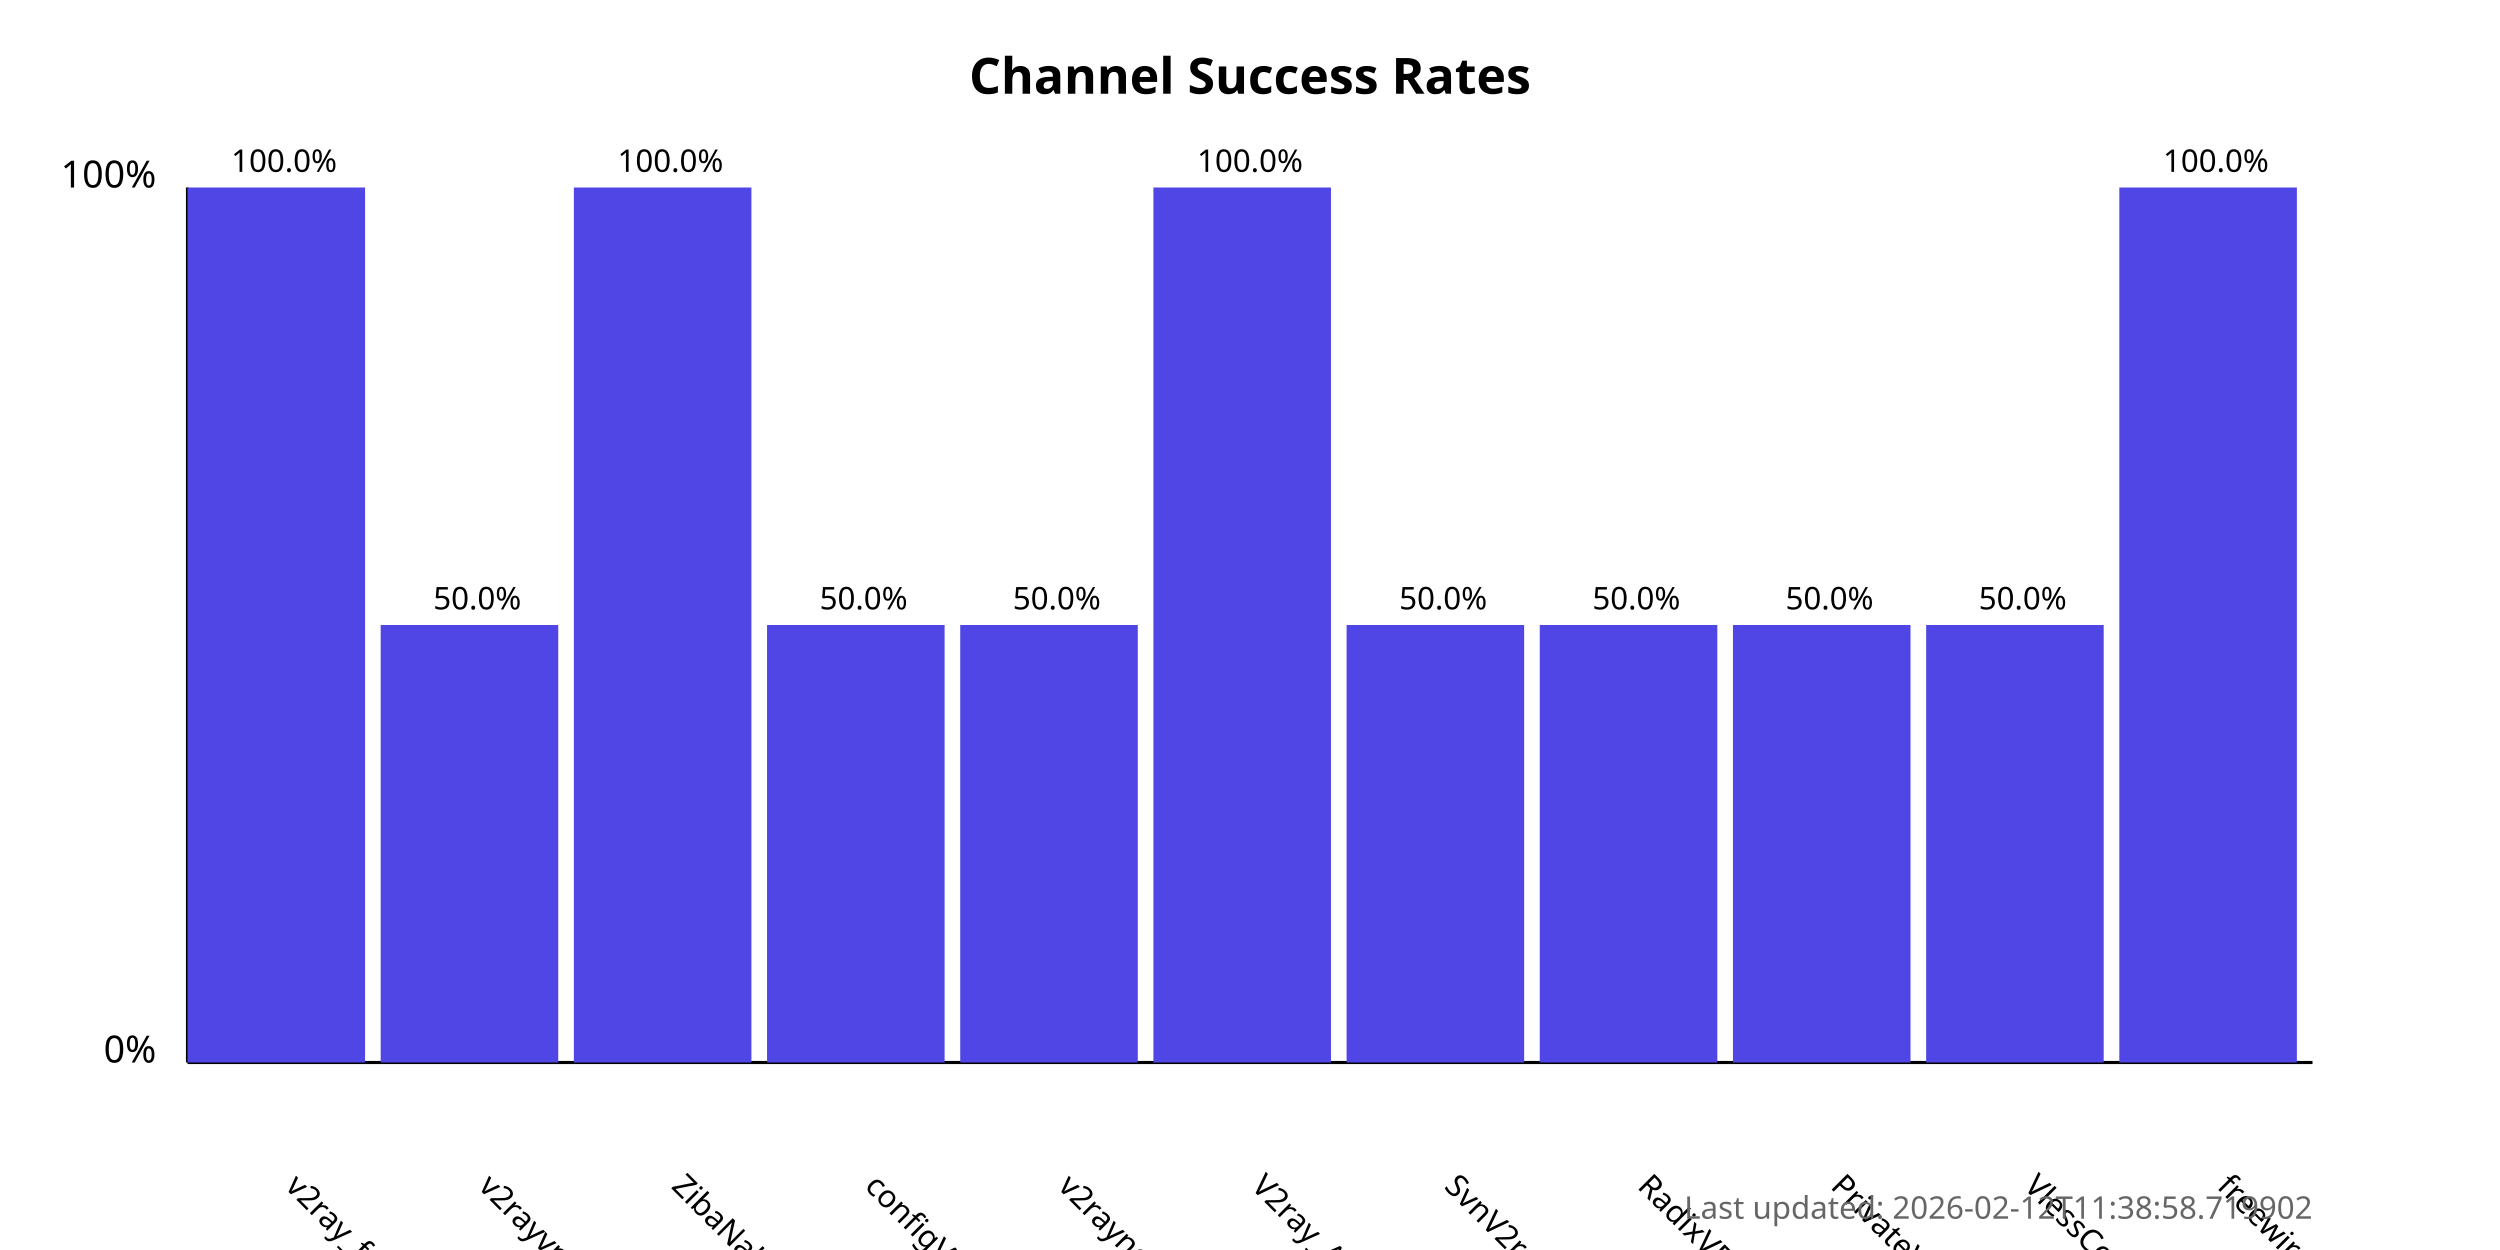
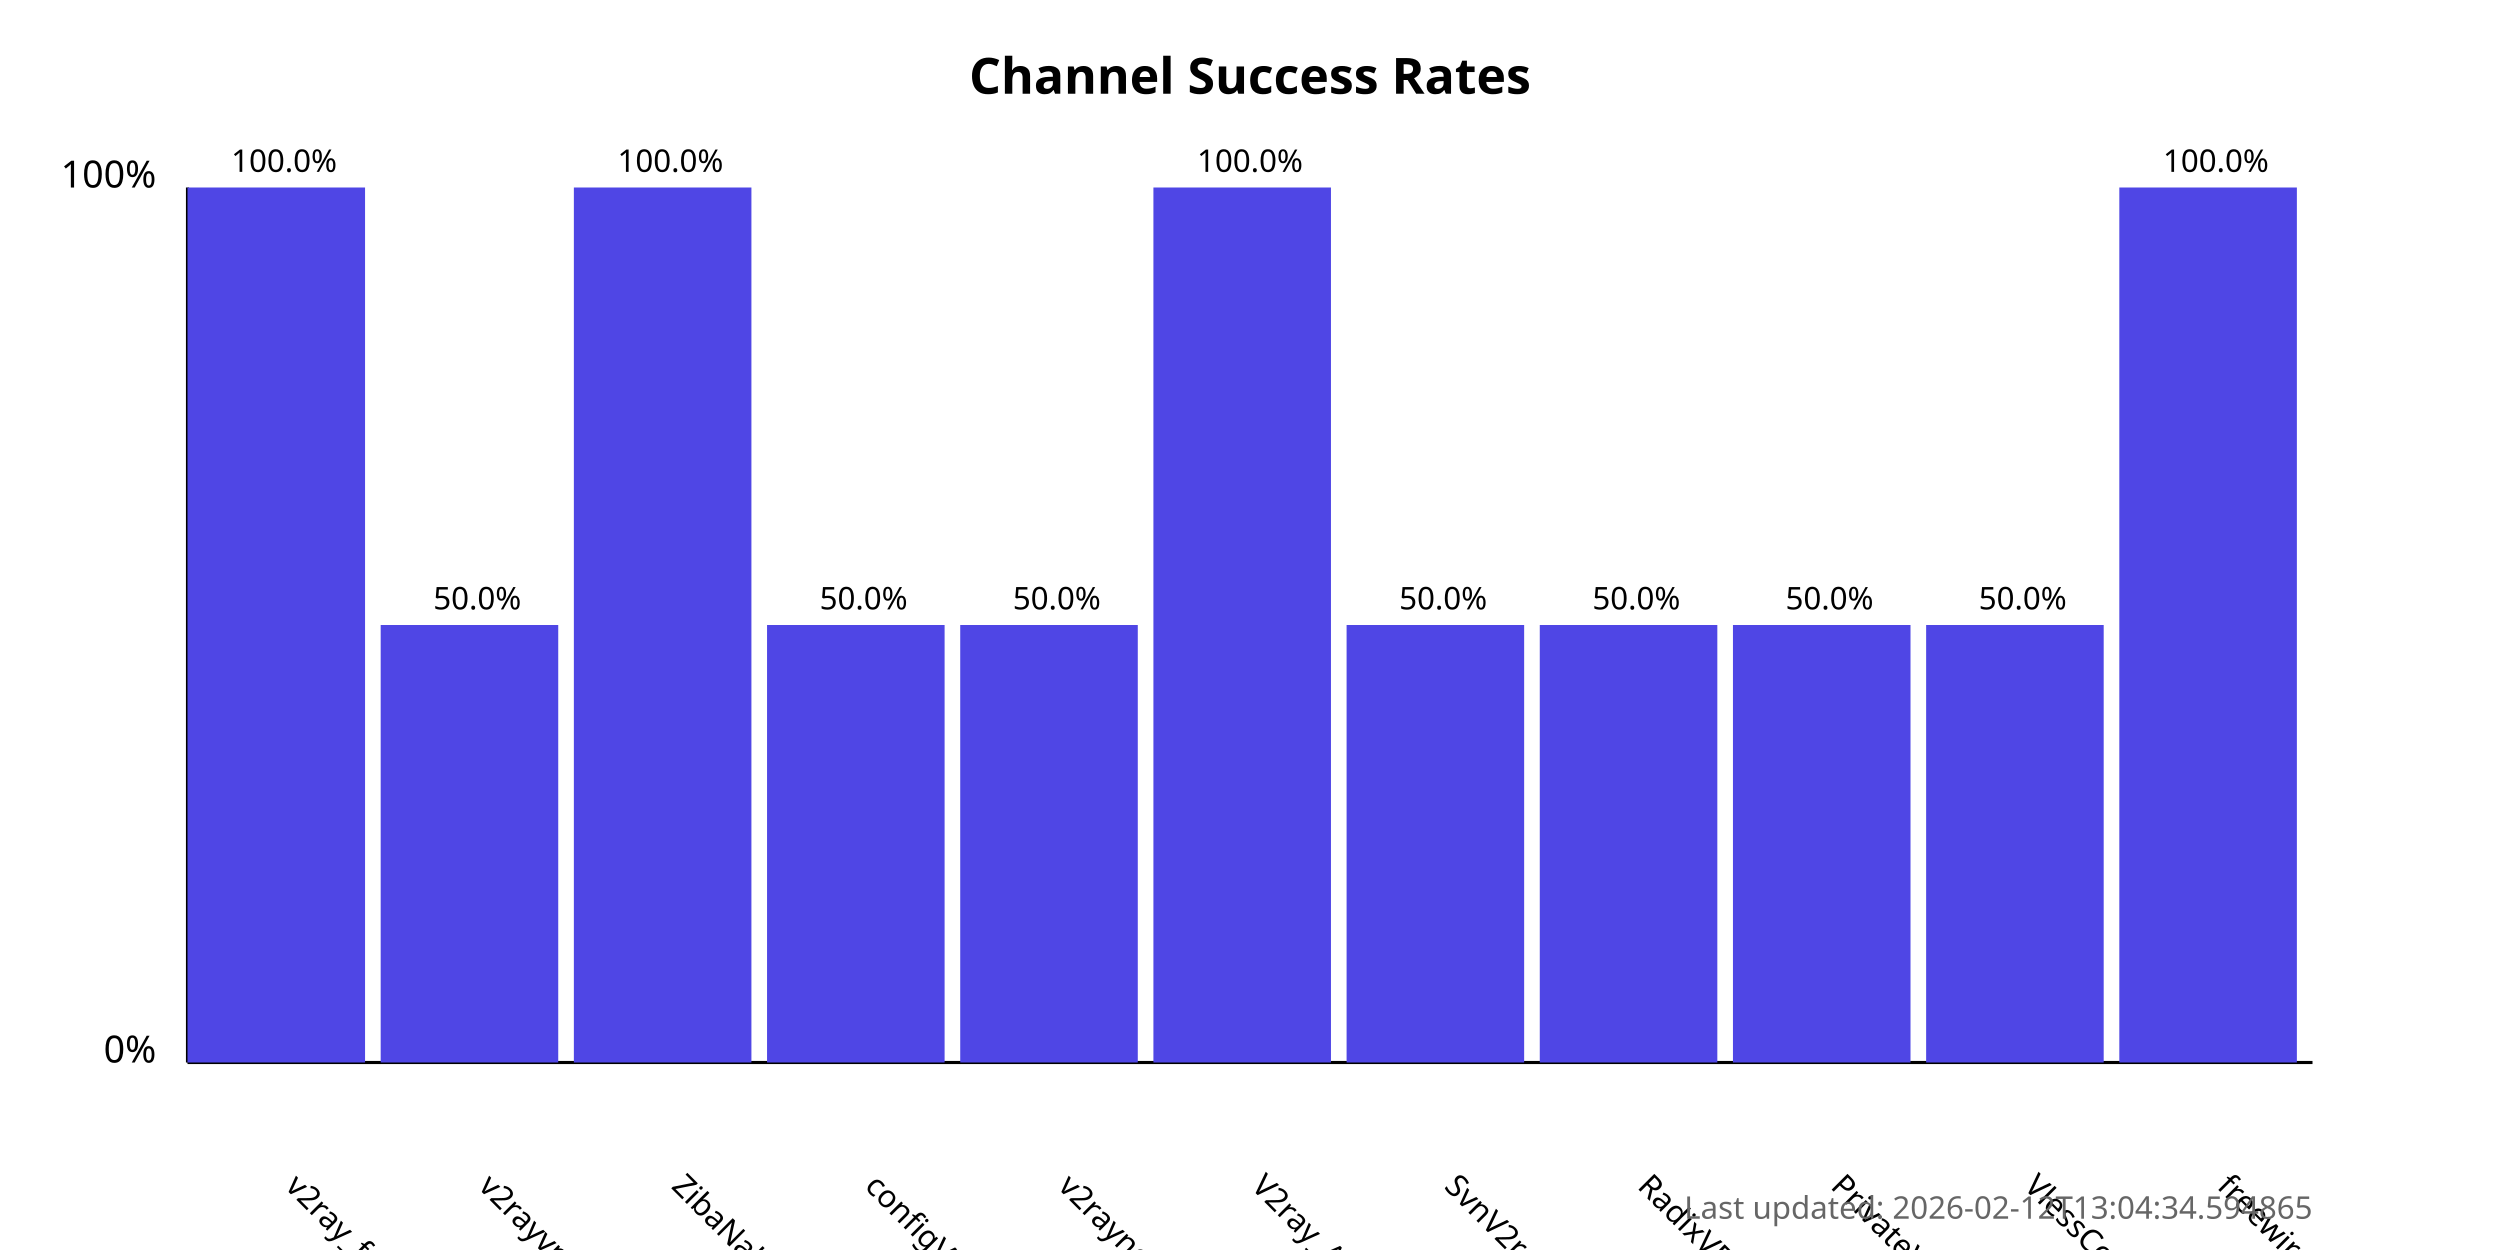
<svg xmlns="http://www.w3.org/2000/svg" width="800" height="400">
  <style>
            .chart-title { font: bold 16px sans-serif; }
            .axis-label { font: 12px sans-serif; }
            .tick-label { font: 10px sans-serif; }
            .bar { fill: #4f46e5; }
            .bar:hover { fill: #6366f1; }
            .timestamp { font: 10px sans-serif; fill: #666; }
        </style>
  <text x="400.0" y="30" text-anchor="middle" class="chart-title">
            Channel Success Rates
        </text>
  <line x1="60" y1="340" x2="60" y2="60" stroke="black" stroke-width="1" />
  <line x1="60" y1="340" x2="740" y2="340" stroke="black" stroke-width="1" />
  <text x="50" y="340" text-anchor="end" class="axis-label">0%</text>
  <text x="50" y="60" text-anchor="end" class="axis-label">100%</text>
  <g>
    <rect x="60" y="60.0" width="56.818" height="280.0" class="bar" />
    <text x="90.909" y="380" transform="rotate(45, 90.90909, 380)" text-anchor="start" class="tick-label">
                v2ray_free_conf
            </text>
    <text x="90.909" y="55.0" text-anchor="middle" class="tick-label">
                100.0%
            </text>
  </g>
  <g>
    <rect x="121.818" y="200.0" width="56.818" height="140.0" class="bar" />
    <text x="152.727" y="380" transform="rotate(45, 152.7273, 380)" text-anchor="start" class="tick-label">
                v2rayvpno
            </text>
    <text x="152.727" y="195.0" text-anchor="middle" class="tick-label">
                50.0%
            </text>
  </g>
  <g>
    <rect x="183.636" y="60.0" width="56.818" height="280.0" class="bar" />
    <text x="214.545" y="380" transform="rotate(45, 214.5455, 380)" text-anchor="start" class="tick-label">
                ZibaNabz
            </text>
    <text x="214.545" y="55.0" text-anchor="middle" class="tick-label">
                100.0%
            </text>
  </g>
  <g>
    <rect x="245.455" y="200.0" width="56.818" height="140.0" class="bar" />
    <text x="276.364" y="380" transform="rotate(45, 276.3636, 380)" text-anchor="start" class="tick-label">
                configV2rayForFree
            </text>
    <text x="276.364" y="195.0" text-anchor="middle" class="tick-label">
                50.0%
            </text>
  </g>
  <g>
    <rect x="307.273" y="200.0" width="56.818" height="140.0" class="bar" />
    <text x="338.182" y="380" transform="rotate(45, 338.1818, 380)" text-anchor="start" class="tick-label">
                v2rayngvpn
            </text>
    <text x="338.182" y="195.0" text-anchor="middle" class="tick-label">
                50.0%
            </text>
  </g>
  <g>
    <rect x="369.091" y="60.0" width="56.818" height="280.0" class="bar" />
    <text x="400.0" y="380" transform="rotate(45, 400.0, 380)" text-anchor="start" class="tick-label">
                V2ray_Alpha
            </text>
    <text x="400.0" y="55.0" text-anchor="middle" class="tick-label">
                100.0%
            </text>
  </g>
  <g>
    <rect x="430.909" y="200.0" width="56.818" height="140.0" class="bar" />
    <text x="461.818" y="380" transform="rotate(45, 461.8182, 380)" text-anchor="start" class="tick-label">
                SvnV2ray
            </text>
    <text x="461.818" y="195.0" text-anchor="middle" class="tick-label">
                50.0%
            </text>
  </g>
  <g>
    <rect x="492.727" y="200.0" width="56.818" height="140.0" class="bar" />
    <text x="523.636" y="380" transform="rotate(45, 523.6364, 380)" text-anchor="start" class="tick-label">
                RadixVPN
            </text>
    <text x="523.636" y="195.0" text-anchor="middle" class="tick-label">
                50.0%
            </text>
  </g>
  <g>
    <rect x="554.545" y="200.0" width="56.818" height="140.0" class="bar" />
    <text x="585.455" y="380" transform="rotate(45, 585.4545, 380)" text-anchor="start" class="tick-label">
                PrivateVPNs
            </text>
    <text x="585.455" y="195.0" text-anchor="middle" class="tick-label">
                50.0%
            </text>
  </g>
  <g>
    <rect x="616.364" y="200.0" width="56.818" height="140.0" class="bar" />
    <text x="647.273" y="380" transform="rotate(45, 647.2727, 380)" text-anchor="start" class="tick-label">
                VlessConfig
            </text>
    <text x="647.273" y="195.0" text-anchor="middle" class="tick-label">
                50.0%
            </text>
  </g>
  <g>
    <rect x="678.182" y="60.0" width="56.818" height="280.0" class="bar" />
    <text x="709.091" y="380" transform="rotate(45, 709.0909, 380)" text-anchor="start" class="tick-label">
                freewireguard
            </text>
    <text x="709.091" y="55.0" text-anchor="middle" class="tick-label">
                100.0%
            </text>
  </g>
  <text x="740" y="390" text-anchor="end" class="timestamp">
-             Last updated: 2026-02-12T11:38:58.719902
+             Last updated: 2026-02-12T13:04:34.594865
        </text>
</svg>
